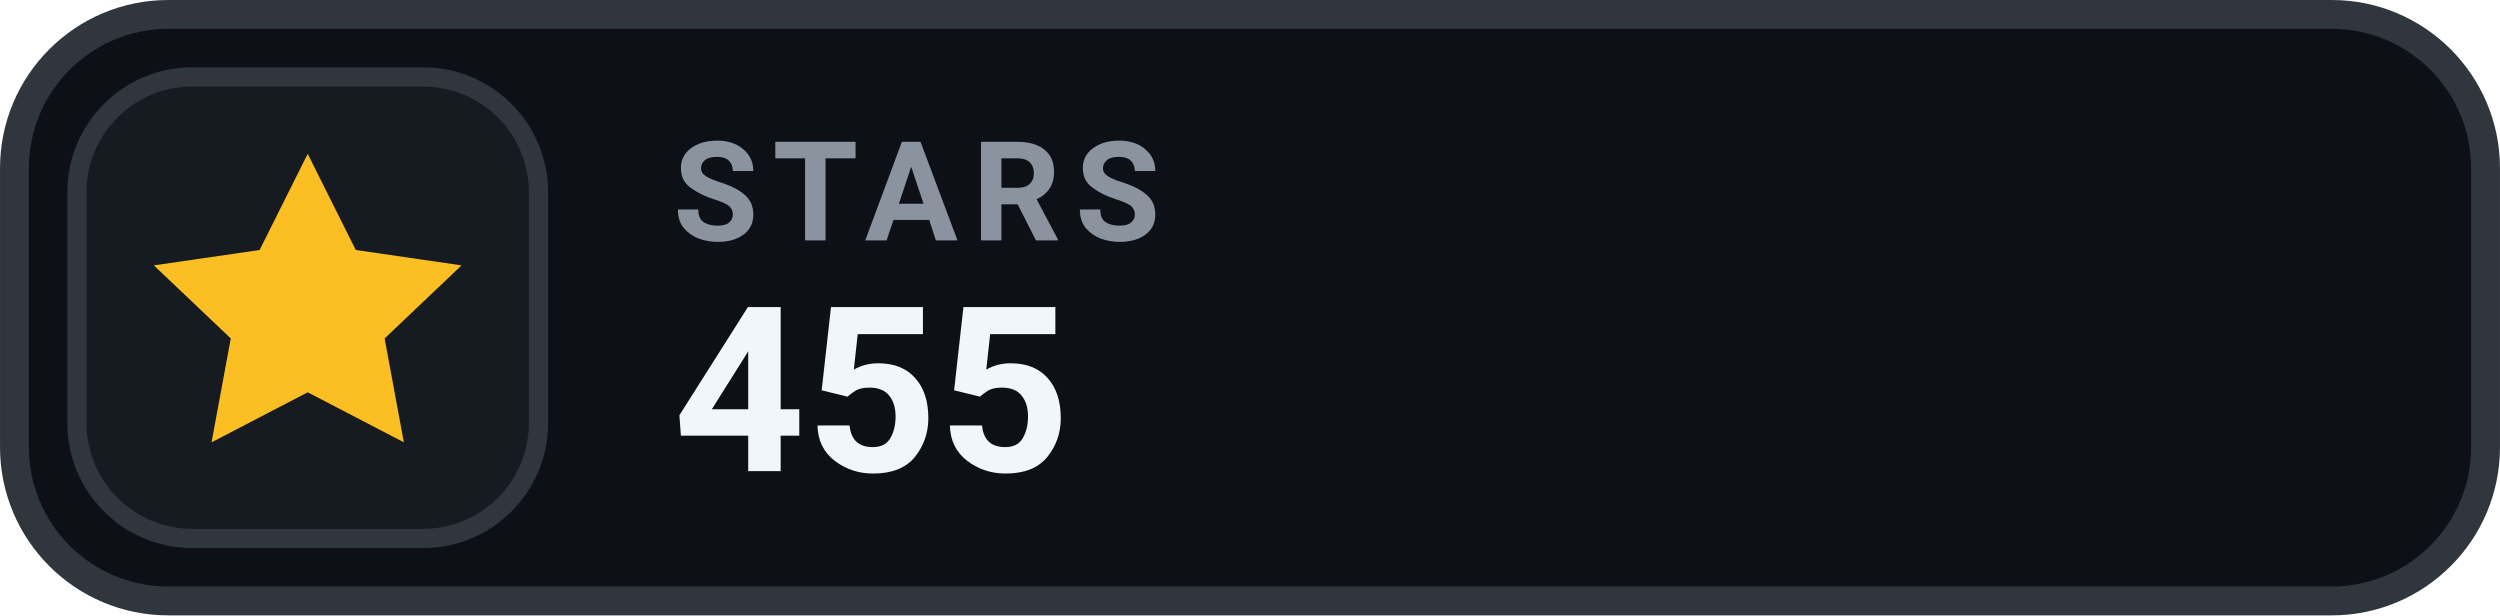
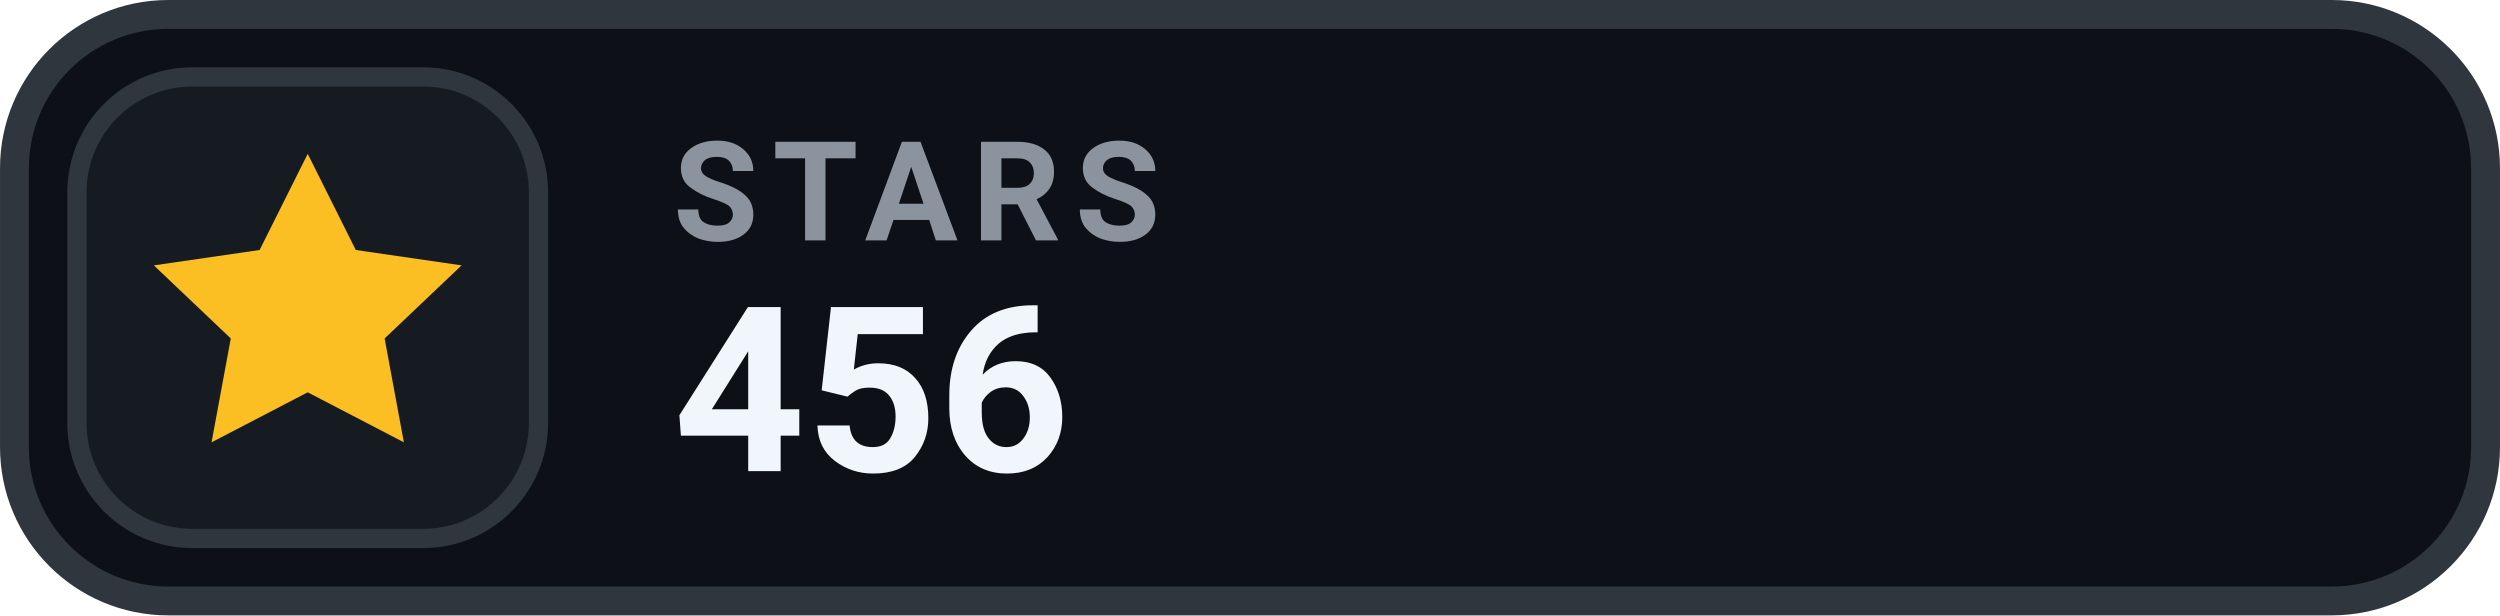
- <svg xmlns="http://www.w3.org/2000/svg" width="126" height="31.015" viewBox="0 0 130 32" role="img" aria-label="STARS 455">
+ <svg xmlns="http://www.w3.org/2000/svg" width="126" height="31.015" viewBox="0 0 130 32" role="img" aria-label="STARS 456">
  <rect x=".75" y=".75" width="128.5" height="30.5" rx="8" fill="#0D1117" stroke="#30363D" stroke-width="1.5" />
  <rect x="4" y="4" width="24" height="24" rx="6" fill="#161B22" stroke="#30363D" stroke-width="1" />
  <g transform="translate(16 16)" style="color:#FBBF24;">
    <path d="M0 -8 l2.5 5 5.5 .8 -4 3.8 1 5.4 -5 -2.6 -5 2.6 1 -5.4 -4 -3.8 5.5 -.8 Z" fill="currentColor" />
  </g>
  <text x="35" y="12.5" fill="#8B949E" font-family="-apple-system,BlinkMacSystemFont,'Segoe UI',Roboto,Helvetica,Arial,sans-serif" font-size="7.2" font-weight="700" letter-spacing=".75">STARS</text>
-   <text x="35" y="24.5" fill="#F0F6FC" font-family="-apple-system,BlinkMacSystemFont,'Segoe UI',Roboto,Helvetica,Arial,sans-serif" font-size="12" font-weight="700">455</text>
+   <text x="35" y="24.5" fill="#F0F6FC" font-family="-apple-system,BlinkMacSystemFont,'Segoe UI',Roboto,Helvetica,Arial,sans-serif" font-size="12" font-weight="700">456</text>
</svg>
